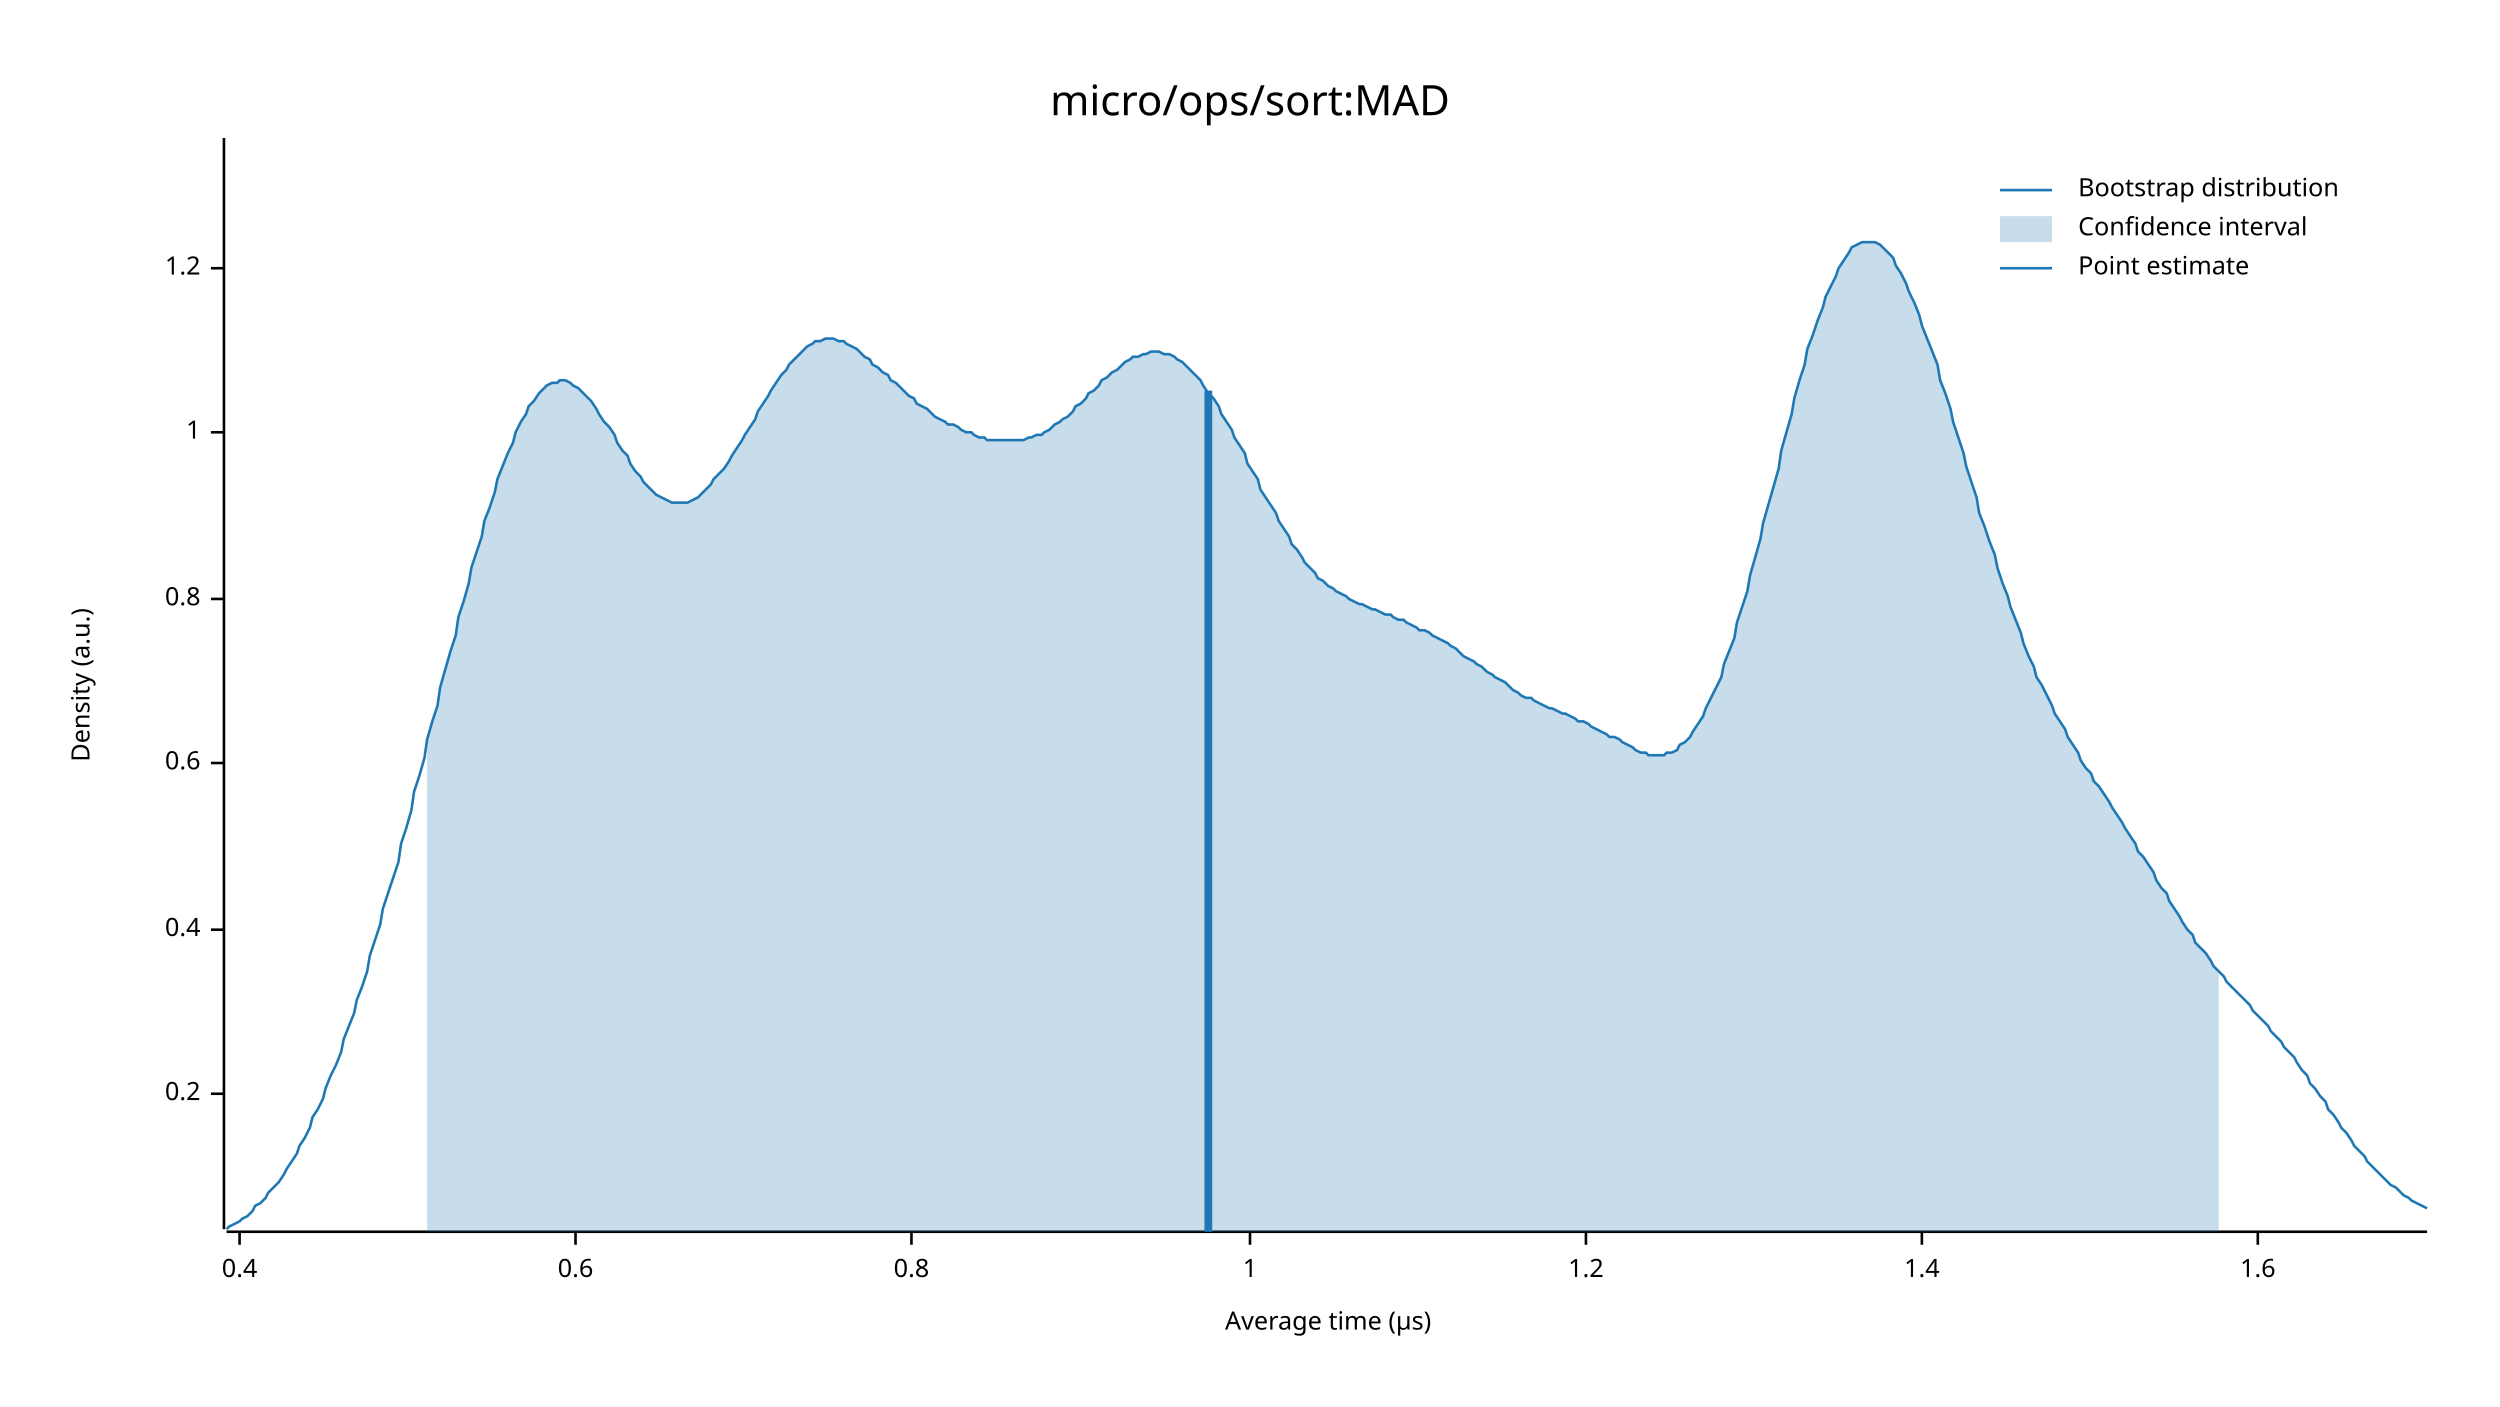
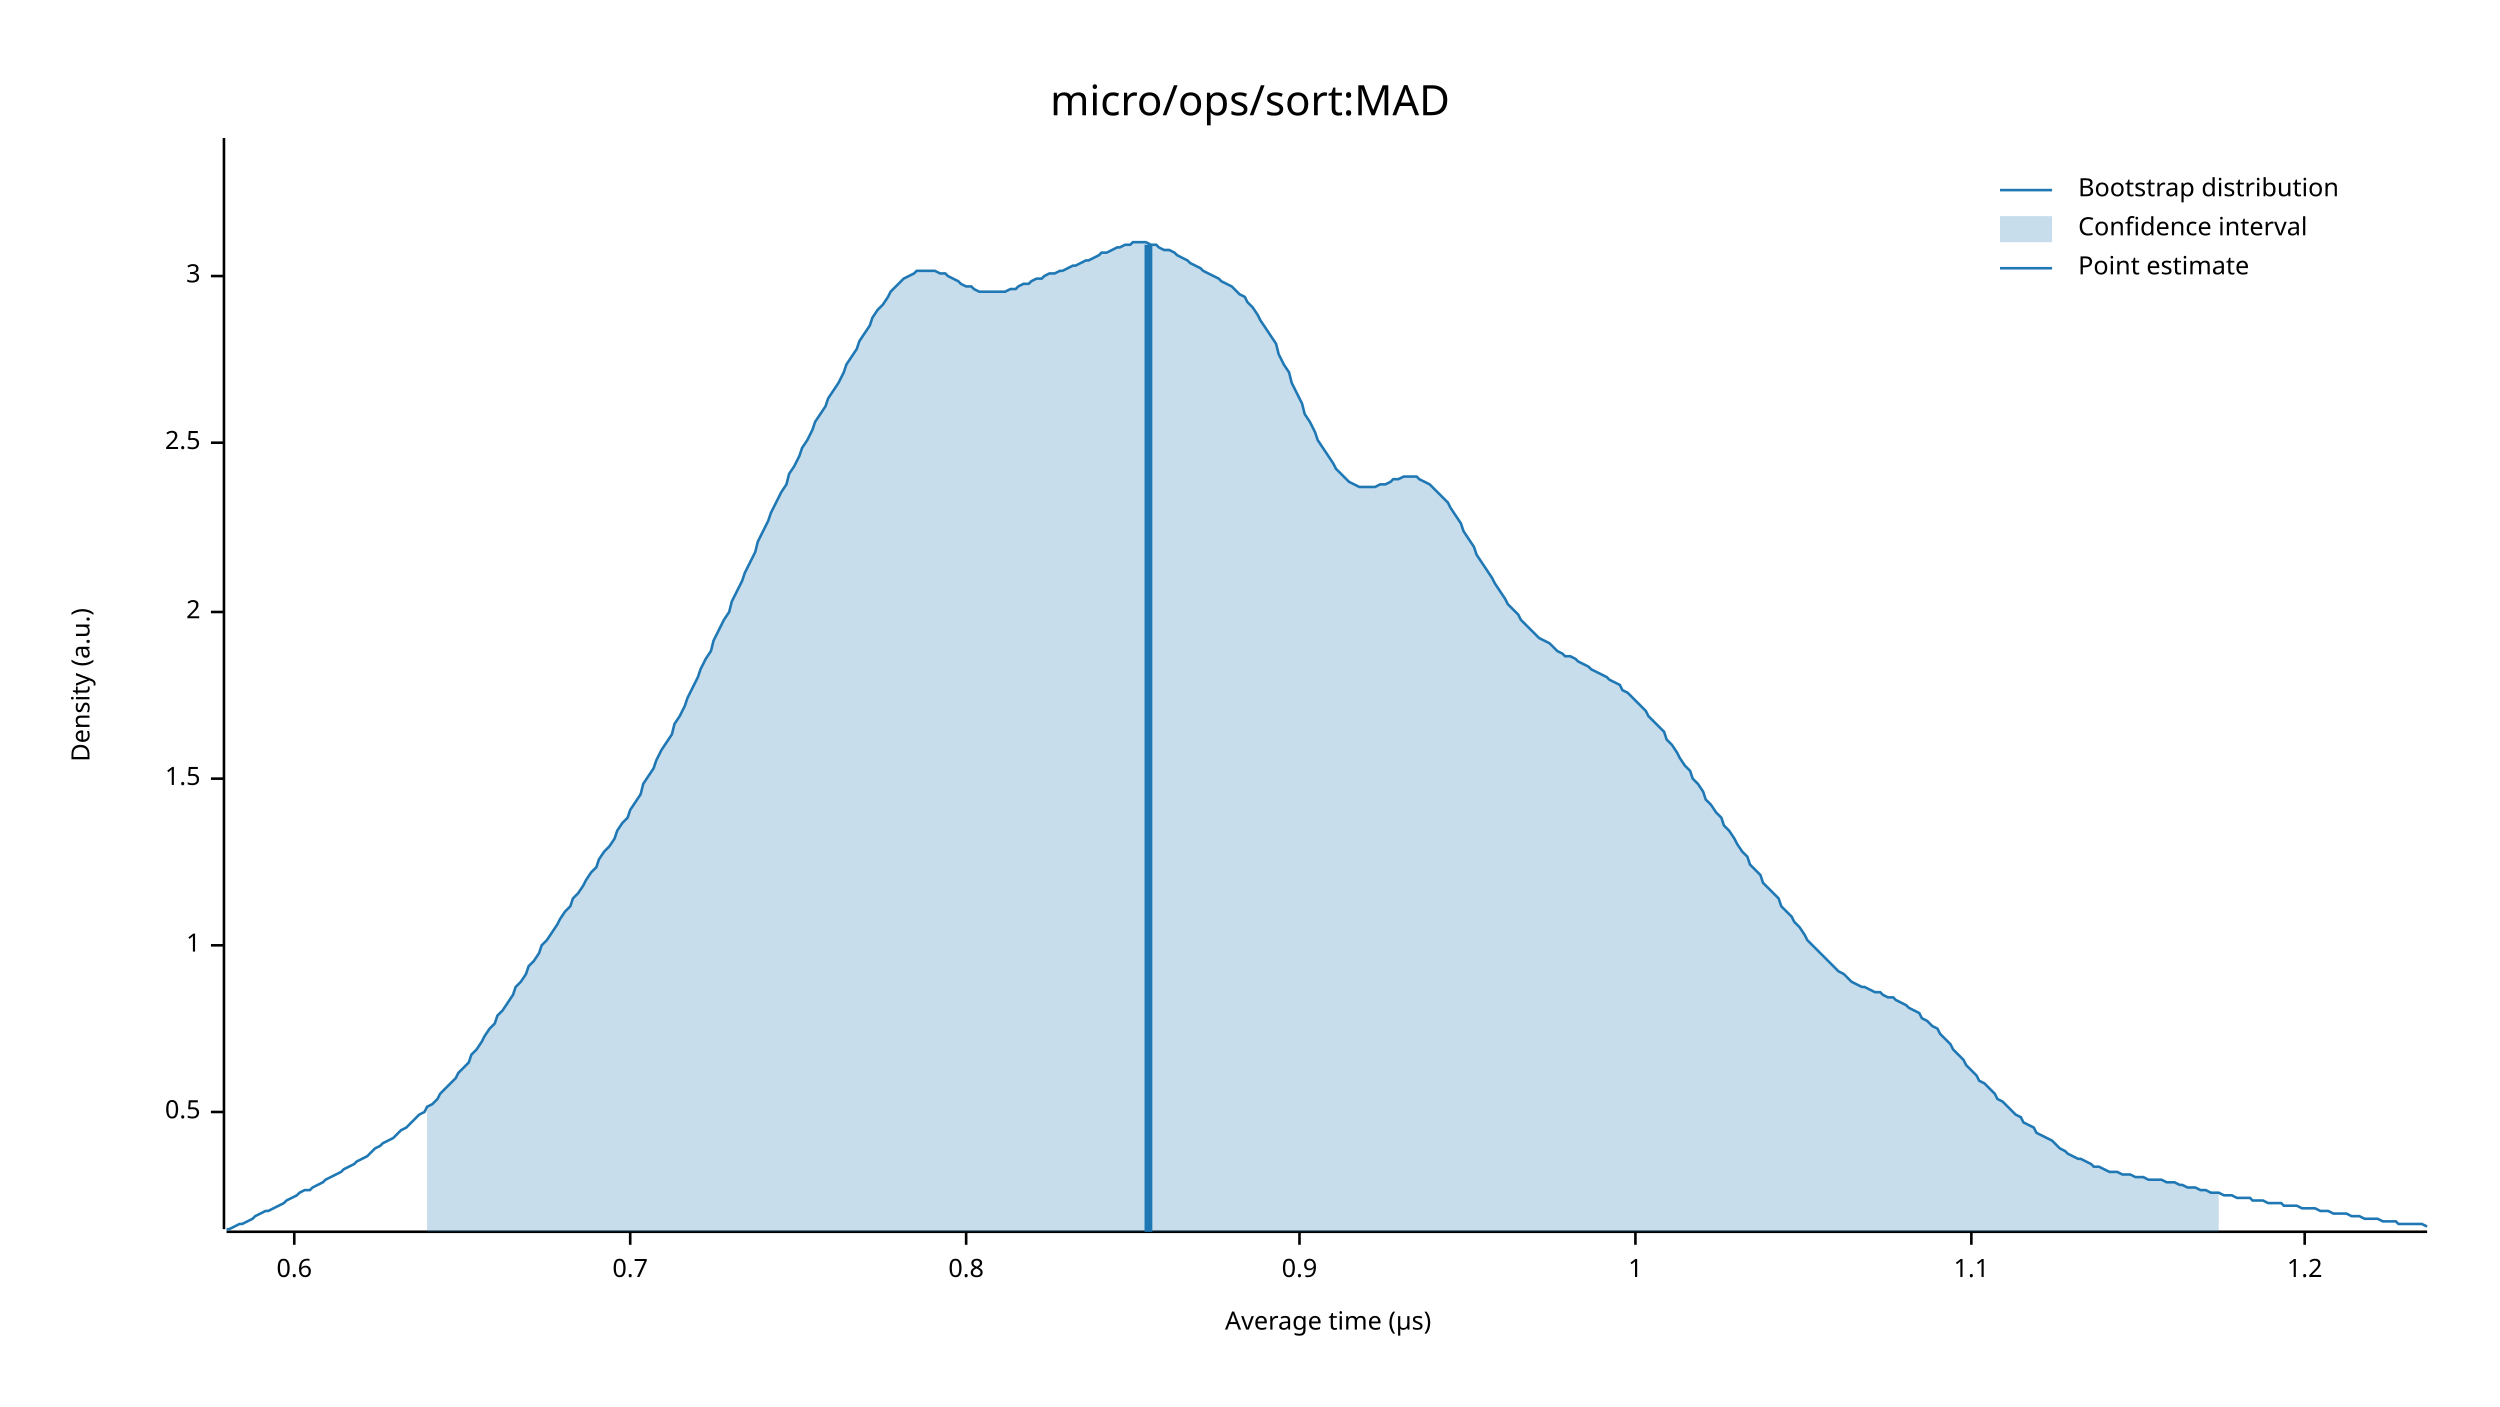
<svg xmlns="http://www.w3.org/2000/svg" width="960" height="540" viewBox="0 0 960 540">
  <text x="480" y="32" dy="0.76em" text-anchor="middle" font-family="sans-serif" font-size="16.129" opacity="1" fill="#000000">
micro/ops/sort:MAD
</text>
  <text x="27" y="263" dy="0.76em" text-anchor="middle" font-family="sans-serif" font-size="9.677" opacity="1" fill="#000000" transform="rotate(270, 27, 263)">
Density (a.u.)
</text>
  <text x="510" y="513" dy="-0.5ex" text-anchor="middle" font-family="sans-serif" font-size="9.677" opacity="1" fill="#000000">
Average time (µs)
</text>
  <polyline fill="none" opacity="1" stroke="#000000" stroke-width="1" points="86,53 86,472 " />
-   <text x="77" y="420" dy="0.5ex" text-anchor="end" font-family="sans-serif" font-size="9.677" opacity="1" fill="#000000">
- 0.2
+   <text x="77" y="427" dy="0.5ex" text-anchor="end" font-family="sans-serif" font-size="9.677" opacity="1" fill="#000000">
+ 0.5
</text>
-   <polyline fill="none" opacity="1" stroke="#000000" stroke-width="1" points="81,420 86,420 " />
-   <text x="77" y="357" dy="0.5ex" text-anchor="end" font-family="sans-serif" font-size="9.677" opacity="1" fill="#000000">
- 0.4
+   <polyline fill="none" opacity="1" stroke="#000000" stroke-width="1" points="81,427 86,427 " />
+   <text x="77" y="363" dy="0.5ex" text-anchor="end" font-family="sans-serif" font-size="9.677" opacity="1" fill="#000000">
+ 1
</text>
-   <polyline fill="none" opacity="1" stroke="#000000" stroke-width="1" points="81,357 86,357 " />
-   <text x="77" y="293" dy="0.5ex" text-anchor="end" font-family="sans-serif" font-size="9.677" opacity="1" fill="#000000">
+   <polyline fill="none" opacity="1" stroke="#000000" stroke-width="1" points="81,363 86,363 " />
+   <text x="77" y="299" dy="0.5ex" text-anchor="end" font-family="sans-serif" font-size="9.677" opacity="1" fill="#000000">
+ 1.5
+ </text>
+   <polyline fill="none" opacity="1" stroke="#000000" stroke-width="1" points="81,299 86,299 " />
+   <text x="77" y="235" dy="0.5ex" text-anchor="end" font-family="sans-serif" font-size="9.677" opacity="1" fill="#000000">
+ 2
+ </text>
+   <polyline fill="none" opacity="1" stroke="#000000" stroke-width="1" points="81,235 86,235 " />
+   <text x="77" y="170" dy="0.5ex" text-anchor="end" font-family="sans-serif" font-size="9.677" opacity="1" fill="#000000">
+ 2.5
+ </text>
+   <polyline fill="none" opacity="1" stroke="#000000" stroke-width="1" points="81,170 86,170 " />
+   <text x="77" y="106" dy="0.5ex" text-anchor="end" font-family="sans-serif" font-size="9.677" opacity="1" fill="#000000">
+ 3
+ </text>
+   <polyline fill="none" opacity="1" stroke="#000000" stroke-width="1" points="81,106 86,106 " />
+   <polyline fill="none" opacity="1" stroke="#000000" stroke-width="1" points="87,473 932,473 " />
+   <text x="113" y="483" dy="0.76em" text-anchor="middle" font-family="sans-serif" font-size="9.677" opacity="1" fill="#000000">
0.6
</text>
-   <polyline fill="none" opacity="1" stroke="#000000" stroke-width="1" points="81,293 86,293 " />
-   <text x="77" y="230" dy="0.5ex" text-anchor="end" font-family="sans-serif" font-size="9.677" opacity="1" fill="#000000">
+   <polyline fill="none" opacity="1" stroke="#000000" stroke-width="1" points="113,473 113,478 " />
+   <text x="242" y="483" dy="0.76em" text-anchor="middle" font-family="sans-serif" font-size="9.677" opacity="1" fill="#000000">
+ 0.7
+ </text>
+   <polyline fill="none" opacity="1" stroke="#000000" stroke-width="1" points="242,473 242,478 " />
+   <text x="371" y="483" dy="0.76em" text-anchor="middle" font-family="sans-serif" font-size="9.677" opacity="1" fill="#000000">
0.8
</text>
-   <polyline fill="none" opacity="1" stroke="#000000" stroke-width="1" points="81,230 86,230 " />
-   <text x="77" y="166" dy="0.5ex" text-anchor="end" font-family="sans-serif" font-size="9.677" opacity="1" fill="#000000">
+   <polyline fill="none" opacity="1" stroke="#000000" stroke-width="1" points="371,473 371,478 " />
+   <text x="499" y="483" dy="0.76em" text-anchor="middle" font-family="sans-serif" font-size="9.677" opacity="1" fill="#000000">
+ 0.9
+ </text>
+   <polyline fill="none" opacity="1" stroke="#000000" stroke-width="1" points="499,473 499,478 " />
+   <text x="628" y="483" dy="0.76em" text-anchor="middle" font-family="sans-serif" font-size="9.677" opacity="1" fill="#000000">
1
</text>
-   <polyline fill="none" opacity="1" stroke="#000000" stroke-width="1" points="81,166 86,166 " />
-   <text x="77" y="103" dy="0.5ex" text-anchor="end" font-family="sans-serif" font-size="9.677" opacity="1" fill="#000000">
+   <polyline fill="none" opacity="1" stroke="#000000" stroke-width="1" points="628,473 628,478 " />
+   <text x="757" y="483" dy="0.76em" text-anchor="middle" font-family="sans-serif" font-size="9.677" opacity="1" fill="#000000">
+ 1.1
+ </text>
+   <polyline fill="none" opacity="1" stroke="#000000" stroke-width="1" points="757,473 757,478 " />
+   <text x="885" y="483" dy="0.76em" text-anchor="middle" font-family="sans-serif" font-size="9.677" opacity="1" fill="#000000">
1.2
</text>
-   <polyline fill="none" opacity="1" stroke="#000000" stroke-width="1" points="81,103 86,103 " />
-   <polyline fill="none" opacity="1" stroke="#000000" stroke-width="1" points="87,473 932,473 " />
-   <text x="92" y="483" dy="0.76em" text-anchor="middle" font-family="sans-serif" font-size="9.677" opacity="1" fill="#000000">
- 0.4
- </text>
-   <polyline fill="none" opacity="1" stroke="#000000" stroke-width="1" points="92,473 92,478 " />
-   <text x="221" y="483" dy="0.76em" text-anchor="middle" font-family="sans-serif" font-size="9.677" opacity="1" fill="#000000">
- 0.6
- </text>
-   <polyline fill="none" opacity="1" stroke="#000000" stroke-width="1" points="221,473 221,478 " />
-   <text x="350" y="483" dy="0.76em" text-anchor="middle" font-family="sans-serif" font-size="9.677" opacity="1" fill="#000000">
- 0.8
- </text>
-   <polyline fill="none" opacity="1" stroke="#000000" stroke-width="1" points="350,473 350,478 " />
-   <text x="480" y="483" dy="0.76em" text-anchor="middle" font-family="sans-serif" font-size="9.677" opacity="1" fill="#000000">
- 1
- </text>
-   <polyline fill="none" opacity="1" stroke="#000000" stroke-width="1" points="480,473 480,478 " />
-   <text x="609" y="483" dy="0.76em" text-anchor="middle" font-family="sans-serif" font-size="9.677" opacity="1" fill="#000000">
- 1.2
- </text>
-   <polyline fill="none" opacity="1" stroke="#000000" stroke-width="1" points="609,473 609,478 " />
-   <text x="738" y="483" dy="0.76em" text-anchor="middle" font-family="sans-serif" font-size="9.677" opacity="1" fill="#000000">
- 1.4
- </text>
-   <polyline fill="none" opacity="1" stroke="#000000" stroke-width="1" points="738,473 738,478 " />
-   <text x="867" y="483" dy="0.76em" text-anchor="middle" font-family="sans-serif" font-size="9.677" opacity="1" fill="#000000">
- 1.6
- </text>
-   <polyline fill="none" opacity="1" stroke="#000000" stroke-width="1" points="867,473 867,478 " />
-   <polyline fill="none" opacity="1" stroke="#1F78B4" stroke-width="1" points="87,472 88,471 90,470 92,469 93,468 95,467 97,465 98,463 100,462 102,460 103,458 105,456 107,454 109,451 110,449 112,446 114,443 115,440 117,437 119,433 120,429 122,426 124,422 125,418 127,413 129,409 131,404 132,399 134,394 136,389 137,384 139,379 141,373 142,367 144,361 146,355 147,349 149,343 151,337 153,331 154,324 156,318 158,311 159,304 161,298 163,291 164,284 166,277 168,271 169,264 171,257 173,250 175,244 176,237 178,231 180,224 181,218 183,212 185,206 186,200 188,195 190,189 191,184 193,179 195,174 197,170 198,166 200,162 202,159 203,156 205,154 207,151 208,150 210,148 212,147 214,147 215,146 217,146 219,147 220,148 222,149 224,151 225,152 227,154 229,157 230,159 232,162 234,164 236,167 237,170 239,173 241,175 242,178 244,181 246,183 247,185 249,187 251,189 252,190 254,191 256,192 258,193 259,193 261,193 263,193 264,193 266,192 268,191 269,190 271,188 273,186 274,184 276,182 278,180 280,177 281,175 283,172 285,169 286,167 288,164 290,161 291,158 293,155 295,152 296,150 298,147 300,144 302,142 303,140 305,138 307,136 308,135 310,133 312,132 313,131 315,131 317,130 318,130 320,130 322,131 324,131 325,132 327,133 329,134 330,135 332,137 334,138 335,140 337,141 339,143 341,144 342,146 344,147 346,149 347,150 349,152 351,153 352,155 354,156 356,157 357,158 359,160 361,161 363,162 364,163 366,163 368,164 369,165 371,166 373,166 374,167 376,168 378,168 379,169 381,169 383,169 385,169 386,169 388,169 390,169 391,169 393,169 395,168 396,168 398,167 400,167 401,166 403,165 405,163 407,162 408,161 410,160 412,158 413,156 415,155 417,153 418,151 420,150 422,148 423,146 425,145 427,143 429,142 430,141 432,139 434,138 435,137 437,137 439,136 440,136 442,135 444,135 445,135 447,136 449,136 451,137 452,138 454,139 456,141 457,142 459,144 461,146 462,148 464,151 466,153 468,156 469,159 471,162 473,165 474,168 476,171 478,174 479,178 481,181 483,184 484,188 486,191 488,194 490,197 491,200 493,203 495,206 496,209 498,211 500,214 501,216 503,218 505,220 506,222 508,223 510,225 512,226 513,227 515,228 517,229 518,230 520,231 522,232 523,232 525,233 527,234 528,234 530,235 532,236 534,236 535,237 537,238 539,238 540,239 542,240 544,241 545,242 547,242 549,243 550,244 552,245 554,246 556,247 557,248 559,249 561,251 562,252 564,253 566,254 567,255 569,256 571,258 573,259 574,260 576,261 578,262 579,263 581,265 583,266 584,267 586,268 588,268 589,269 591,270 593,271 595,272 596,272 598,273 600,274 601,274 603,275 605,276 606,277 608,277 610,278 611,279 613,280 615,281 617,282 618,283 620,283 622,284 623,285 625,286 627,287 628,288 630,289 632,289 633,290 635,290 637,290 639,290 640,289 642,289 644,288 645,286 647,285 649,283 650,281 652,278 654,275 655,272 657,268 659,264 661,260 662,255 664,250 666,245 667,239 669,233 671,227 672,221 674,214 676,207 677,201 679,194 681,187 683,180 684,173 686,166 688,159 689,153 691,146 693,140 694,134 696,129 698,123 700,118 701,114 703,110 705,106 706,103 708,100 710,97 711,95 713,94 715,93 716,93 718,93 720,93 722,94 723,95 725,97 727,99 728,102 730,105 732,109 733,112 735,116 737,121 738,125 740,130 742,135 744,140 745,146 747,151 749,157 750,162 752,168 754,174 755,179 757,185 759,191 760,197 762,202 764,208 766,213 767,218 769,224 771,229 772,233 774,238 776,243 777,247 779,252 781,256 782,260 784,263 786,267 788,271 789,274 791,277 793,280 794,283 796,286 798,289 799,292 801,295 803,297 804,300 806,302 808,305 810,308 811,310 813,313 815,316 816,318 818,321 820,324 821,327 823,329 825,332 827,335 828,338 830,341 832,343 833,346 835,349 837,352 838,354 840,357 842,359 843,362 845,364 847,366 849,369 850,371 852,373 854,375 855,377 857,379 859,381 860,382 862,384 864,386 865,388 867,390 869,392 871,394 872,396 874,398 876,400 877,402 879,404 881,406 882,408 884,411 886,413 887,416 889,418 891,421 893,423 894,426 896,428 898,431 899,433 901,435 903,438 904,440 906,442 908,444 909,446 911,448 913,450 915,452 916,453 918,455 920,456 921,457 923,459 925,460 926,461 928,462 930,463 932,464 " />
-   <polygon opacity="0.25" fill="#1F78B4" points="164,284 166,277 168,271 169,264 171,257 173,250 175,244 176,237 178,231 180,224 181,218 183,212 185,206 186,200 188,195 190,189 191,184 193,179 195,174 197,170 198,166 200,162 202,159 203,156 205,154 207,151 208,150 210,148 212,147 214,147 215,146 217,146 219,147 220,148 222,149 224,151 225,152 227,154 229,157 230,159 232,162 234,164 236,167 237,170 239,173 241,175 242,178 244,181 246,183 247,185 249,187 251,189 252,190 254,191 256,192 258,193 259,193 261,193 263,193 264,193 266,192 268,191 269,190 271,188 273,186 274,184 276,182 278,180 280,177 281,175 283,172 285,169 286,167 288,164 290,161 291,158 293,155 295,152 296,150 298,147 300,144 302,142 303,140 305,138 307,136 308,135 310,133 312,132 313,131 315,131 317,130 318,130 320,130 322,131 324,131 325,132 327,133 329,134 330,135 332,137 334,138 335,140 337,141 339,143 341,144 342,146 344,147 346,149 347,150 349,152 351,153 352,155 354,156 356,157 357,158 359,160 361,161 363,162 364,163 366,163 368,164 369,165 371,166 373,166 374,167 376,168 378,168 379,169 381,169 383,169 385,169 386,169 388,169 390,169 391,169 393,169 395,168 396,168 398,167 400,167 401,166 403,165 405,163 407,162 408,161 410,160 412,158 413,156 415,155 417,153 418,151 420,150 422,148 423,146 425,145 427,143 429,142 430,141 432,139 434,138 435,137 437,137 439,136 440,136 442,135 444,135 445,135 447,136 449,136 451,137 452,138 454,139 456,141 457,142 459,144 461,146 462,148 464,151 466,153 468,156 469,159 471,162 473,165 474,168 476,171 478,174 479,178 481,181 483,184 484,188 486,191 488,194 490,197 491,200 493,203 495,206 496,209 498,211 500,214 501,216 503,218 505,220 506,222 508,223 510,225 512,226 513,227 515,228 517,229 518,230 520,231 522,232 523,232 525,233 527,234 528,234 530,235 532,236 534,236 535,237 537,238 539,238 540,239 542,240 544,241 545,242 547,242 549,243 550,244 552,245 554,246 556,247 557,248 559,249 561,251 562,252 564,253 566,254 567,255 569,256 571,258 573,259 574,260 576,261 578,262 579,263 581,265 583,266 584,267 586,268 588,268 589,269 591,270 593,271 595,272 596,272 598,273 600,274 601,274 603,275 605,276 606,277 608,277 610,278 611,279 613,280 615,281 617,282 618,283 620,283 622,284 623,285 625,286 627,287 628,288 630,289 632,289 633,290 635,290 637,290 639,290 640,289 642,289 644,288 645,286 647,285 649,283 650,281 652,278 654,275 655,272 657,268 659,264 661,260 662,255 664,250 666,245 667,239 669,233 671,227 672,221 674,214 676,207 677,201 679,194 681,187 683,180 684,173 686,166 688,159 689,153 691,146 693,140 694,134 696,129 698,123 700,118 701,114 703,110 705,106 706,103 708,100 710,97 711,95 713,94 715,93 716,93 718,93 720,93 722,94 723,95 725,97 727,99 728,102 730,105 732,109 733,112 735,116 737,121 738,125 740,130 742,135 744,140 745,146 747,151 749,157 750,162 752,168 754,174 755,179 757,185 759,191 760,197 762,202 764,208 766,213 767,218 769,224 771,229 772,233 774,238 776,243 777,247 779,252 781,256 782,260 784,263 786,267 788,271 789,274 791,277 793,280 794,283 796,286 798,289 799,292 801,295 803,297 804,300 806,302 808,305 810,308 811,310 813,313 815,316 816,318 818,321 820,324 821,327 823,329 825,332 827,335 828,338 830,341 832,343 833,346 835,349 837,352 838,354 840,357 842,359 843,362 845,364 847,366 849,369 850,371 852,373 852,473 164,473 " />
-   <polyline fill="none" opacity="1" stroke="#1F78B4" stroke-width="3" points="464,473 464,150 " />
+   <polyline fill="none" opacity="1" stroke="#000000" stroke-width="1" points="885,473 885,478 " />
+   <polyline fill="none" opacity="1" stroke="#1F78B4" stroke-width="1" points="87,472 88,472 90,471 92,470 93,470 95,469 97,468 98,467 100,466 102,465 103,465 105,464 107,463 109,462 110,461 112,460 114,459 115,458 117,457 119,457 120,456 122,455 124,454 125,453 127,452 129,451 131,450 132,449 134,448 136,447 137,446 139,445 141,444 142,443 144,441 146,440 147,439 149,438 151,437 153,435 154,434 156,433 158,431 159,430 161,428 163,427 164,425 166,424 168,422 169,420 171,418 173,416 175,414 176,412 178,410 180,408 181,405 183,403 185,400 186,398 188,395 190,393 191,390 193,388 195,385 197,382 198,379 200,377 202,374 203,371 205,369 207,366 208,363 210,361 212,358 214,355 215,353 217,350 219,348 220,345 222,343 224,340 225,338 227,335 229,333 230,330 232,327 234,325 236,322 237,319 239,316 241,314 242,311 244,308 246,305 247,301 249,298 251,295 252,292 254,288 256,285 258,282 259,278 261,275 263,271 264,268 266,264 268,260 269,257 271,253 273,250 274,246 276,242 278,238 280,235 281,231 283,227 285,223 286,220 288,216 290,212 291,208 293,204 295,200 296,197 298,193 300,189 302,186 303,182 305,179 307,175 308,172 310,169 312,165 313,162 315,159 317,156 318,153 320,150 322,147 324,143 325,140 327,137 329,134 330,131 332,128 334,125 335,122 337,119 339,117 341,114 342,112 344,110 346,108 347,107 349,106 351,105 352,104 354,104 356,104 357,104 359,104 361,105 363,105 364,106 366,107 368,108 369,109 371,110 373,110 374,111 376,112 378,112 379,112 381,112 383,112 385,112 386,112 388,111 390,111 391,110 393,109 395,109 396,108 398,107 400,107 401,106 403,105 405,105 407,104 408,104 410,103 412,102 413,102 415,101 417,100 418,100 420,99 422,98 423,97 425,97 427,96 429,95 430,95 432,94 434,94 435,93 437,93 439,93 440,93 442,94 444,94 445,95 447,96 449,96 451,97 452,98 454,99 456,100 457,101 459,102 461,103 462,104 464,105 466,106 468,107 469,108 471,109 473,110 474,111 476,113 478,114 479,116 481,118 483,121 484,123 486,126 488,129 490,132 491,136 493,140 495,143 496,147 498,151 500,155 501,159 503,162 505,166 506,169 508,172 510,175 512,178 513,180 515,182 517,184 518,185 520,186 522,187 523,187 525,187 527,187 528,187 530,186 532,186 534,185 535,184 537,184 539,183 540,183 542,183 544,183 545,184 547,185 549,186 550,187 552,189 554,191 556,193 557,195 559,198 561,201 562,204 564,207 566,210 567,213 569,216 571,219 573,222 574,224 576,227 578,230 579,232 581,234 583,236 584,238 586,240 588,242 589,243 591,245 593,246 595,247 596,248 598,250 600,251 601,252 603,252 605,253 606,254 608,255 610,256 611,257 613,258 615,259 617,260 618,261 620,262 622,263 623,265 625,266 627,268 628,269 630,271 632,273 633,275 635,277 637,279 639,281 640,284 642,286 644,289 645,291 647,294 649,296 650,299 652,301 654,304 655,307 657,309 659,312 661,314 662,317 664,319 666,322 667,324 669,327 671,329 672,332 674,334 676,336 677,339 679,341 681,343 683,345 684,348 686,350 688,352 689,354 691,356 693,359 694,361 696,363 698,365 700,367 701,368 703,370 705,372 706,373 708,374 710,376 711,377 713,378 715,379 716,379 718,380 720,381 722,381 723,382 725,383 727,383 728,384 730,385 732,386 733,387 735,388 737,389 738,391 740,392 742,394 744,395 745,397 747,399 749,401 750,403 752,405 754,407 755,409 757,411 759,413 760,415 762,416 764,418 766,420 767,422 769,423 771,425 772,426 774,428 776,429 777,431 779,432 781,433 782,435 784,436 786,437 788,438 789,439 791,441 793,442 794,443 796,444 798,445 799,445 801,446 803,447 804,448 806,448 808,449 810,450 811,450 813,450 815,451 816,451 818,451 820,452 821,452 823,452 825,453 827,453 828,453 830,453 832,454 833,454 835,454 837,455 838,455 840,456 842,456 843,456 845,457 847,457 849,458 850,458 852,458 854,459 855,459 857,459 859,460 860,460 862,460 864,460 865,461 867,461 869,461 871,462 872,462 874,462 876,462 877,463 879,463 881,463 882,463 884,464 886,464 887,464 889,464 891,465 893,465 894,465 896,466 898,466 899,466 901,466 903,467 904,467 906,467 908,468 909,468 911,468 913,468 915,469 916,469 918,469 920,469 921,470 923,470 925,470 926,470 928,470 930,470 932,471 " />
+   <polygon opacity="0.25" fill="#1F78B4" points="164,425 166,424 168,422 169,420 171,418 173,416 175,414 176,412 178,410 180,408 181,405 183,403 185,400 186,398 188,395 190,393 191,390 193,388 195,385 197,382 198,379 200,377 202,374 203,371 205,369 207,366 208,363 210,361 212,358 214,355 215,353 217,350 219,348 220,345 222,343 224,340 225,338 227,335 229,333 230,330 232,327 234,325 236,322 237,319 239,316 241,314 242,311 244,308 246,305 247,301 249,298 251,295 252,292 254,288 256,285 258,282 259,278 261,275 263,271 264,268 266,264 268,260 269,257 271,253 273,250 274,246 276,242 278,238 280,235 281,231 283,227 285,223 286,220 288,216 290,212 291,208 293,204 295,200 296,197 298,193 300,189 302,186 303,182 305,179 307,175 308,172 310,169 312,165 313,162 315,159 317,156 318,153 320,150 322,147 324,143 325,140 327,137 329,134 330,131 332,128 334,125 335,122 337,119 339,117 341,114 342,112 344,110 346,108 347,107 349,106 351,105 352,104 354,104 356,104 357,104 359,104 361,105 363,105 364,106 366,107 368,108 369,109 371,110 373,110 374,111 376,112 378,112 379,112 381,112 383,112 385,112 386,112 388,111 390,111 391,110 393,109 395,109 396,108 398,107 400,107 401,106 403,105 405,105 407,104 408,104 410,103 412,102 413,102 415,101 417,100 418,100 420,99 422,98 423,97 425,97 427,96 429,95 430,95 432,94 434,94 435,93 437,93 439,93 440,93 442,94 444,94 445,95 447,96 449,96 451,97 452,98 454,99 456,100 457,101 459,102 461,103 462,104 464,105 466,106 468,107 469,108 471,109 473,110 474,111 476,113 478,114 479,116 481,118 483,121 484,123 486,126 488,129 490,132 491,136 493,140 495,143 496,147 498,151 500,155 501,159 503,162 505,166 506,169 508,172 510,175 512,178 513,180 515,182 517,184 518,185 520,186 522,187 523,187 525,187 527,187 528,187 530,186 532,186 534,185 535,184 537,184 539,183 540,183 542,183 544,183 545,184 547,185 549,186 550,187 552,189 554,191 556,193 557,195 559,198 561,201 562,204 564,207 566,210 567,213 569,216 571,219 573,222 574,224 576,227 578,230 579,232 581,234 583,236 584,238 586,240 588,242 589,243 591,245 593,246 595,247 596,248 598,250 600,251 601,252 603,252 605,253 606,254 608,255 610,256 611,257 613,258 615,259 617,260 618,261 620,262 622,263 623,265 625,266 627,268 628,269 630,271 632,273 633,275 635,277 637,279 639,281 640,284 642,286 644,289 645,291 647,294 649,296 650,299 652,301 654,304 655,307 657,309 659,312 661,314 662,317 664,319 666,322 667,324 669,327 671,329 672,332 674,334 676,336 677,339 679,341 681,343 683,345 684,348 686,350 688,352 689,354 691,356 693,359 694,361 696,363 698,365 700,367 701,368 703,370 705,372 706,373 708,374 710,376 711,377 713,378 715,379 716,379 718,380 720,381 722,381 723,382 725,383 727,383 728,384 730,385 732,386 733,387 735,388 737,389 738,391 740,392 742,394 744,395 745,397 747,399 749,401 750,403 752,405 754,407 755,409 757,411 759,413 760,415 762,416 764,418 766,420 767,422 769,423 771,425 772,426 774,428 776,429 777,431 779,432 781,433 782,435 784,436 786,437 788,438 789,439 791,441 793,442 794,443 796,444 798,445 799,445 801,446 803,447 804,448 806,448 808,449 810,450 811,450 813,450 815,451 816,451 818,451 820,452 821,452 823,452 825,453 827,453 828,453 830,453 832,454 833,454 835,454 837,455 838,455 840,456 842,456 843,456 845,457 847,457 849,458 850,458 852,458 852,473 164,473 " />
+   <polyline fill="none" opacity="1" stroke="#1F78B4" stroke-width="3" points="441,473 441,94 " />
  <text x="798" y="68" dy="0.76em" text-anchor="start" font-family="sans-serif" font-size="9.677" opacity="1" fill="#000000">
Bootstrap distribution
</text>
  <text x="798" y="83" dy="0.76em" text-anchor="start" font-family="sans-serif" font-size="9.677" opacity="1" fill="#000000">
Confidence interval
</text>
  <text x="798" y="98" dy="0.76em" text-anchor="start" font-family="sans-serif" font-size="9.677" opacity="1" fill="#000000">
Point estimate
</text>
  <polyline fill="none" opacity="1" stroke="#1F78B4" stroke-width="1" points="768,73 788,73 " />
  <rect x="768" y="83" width="20" height="10" opacity="0.25" fill="#1F78B4" stroke="none" />
  <polyline fill="none" opacity="1" stroke="#1F78B4" stroke-width="1" points="768,103 788,103 " />
</svg>
